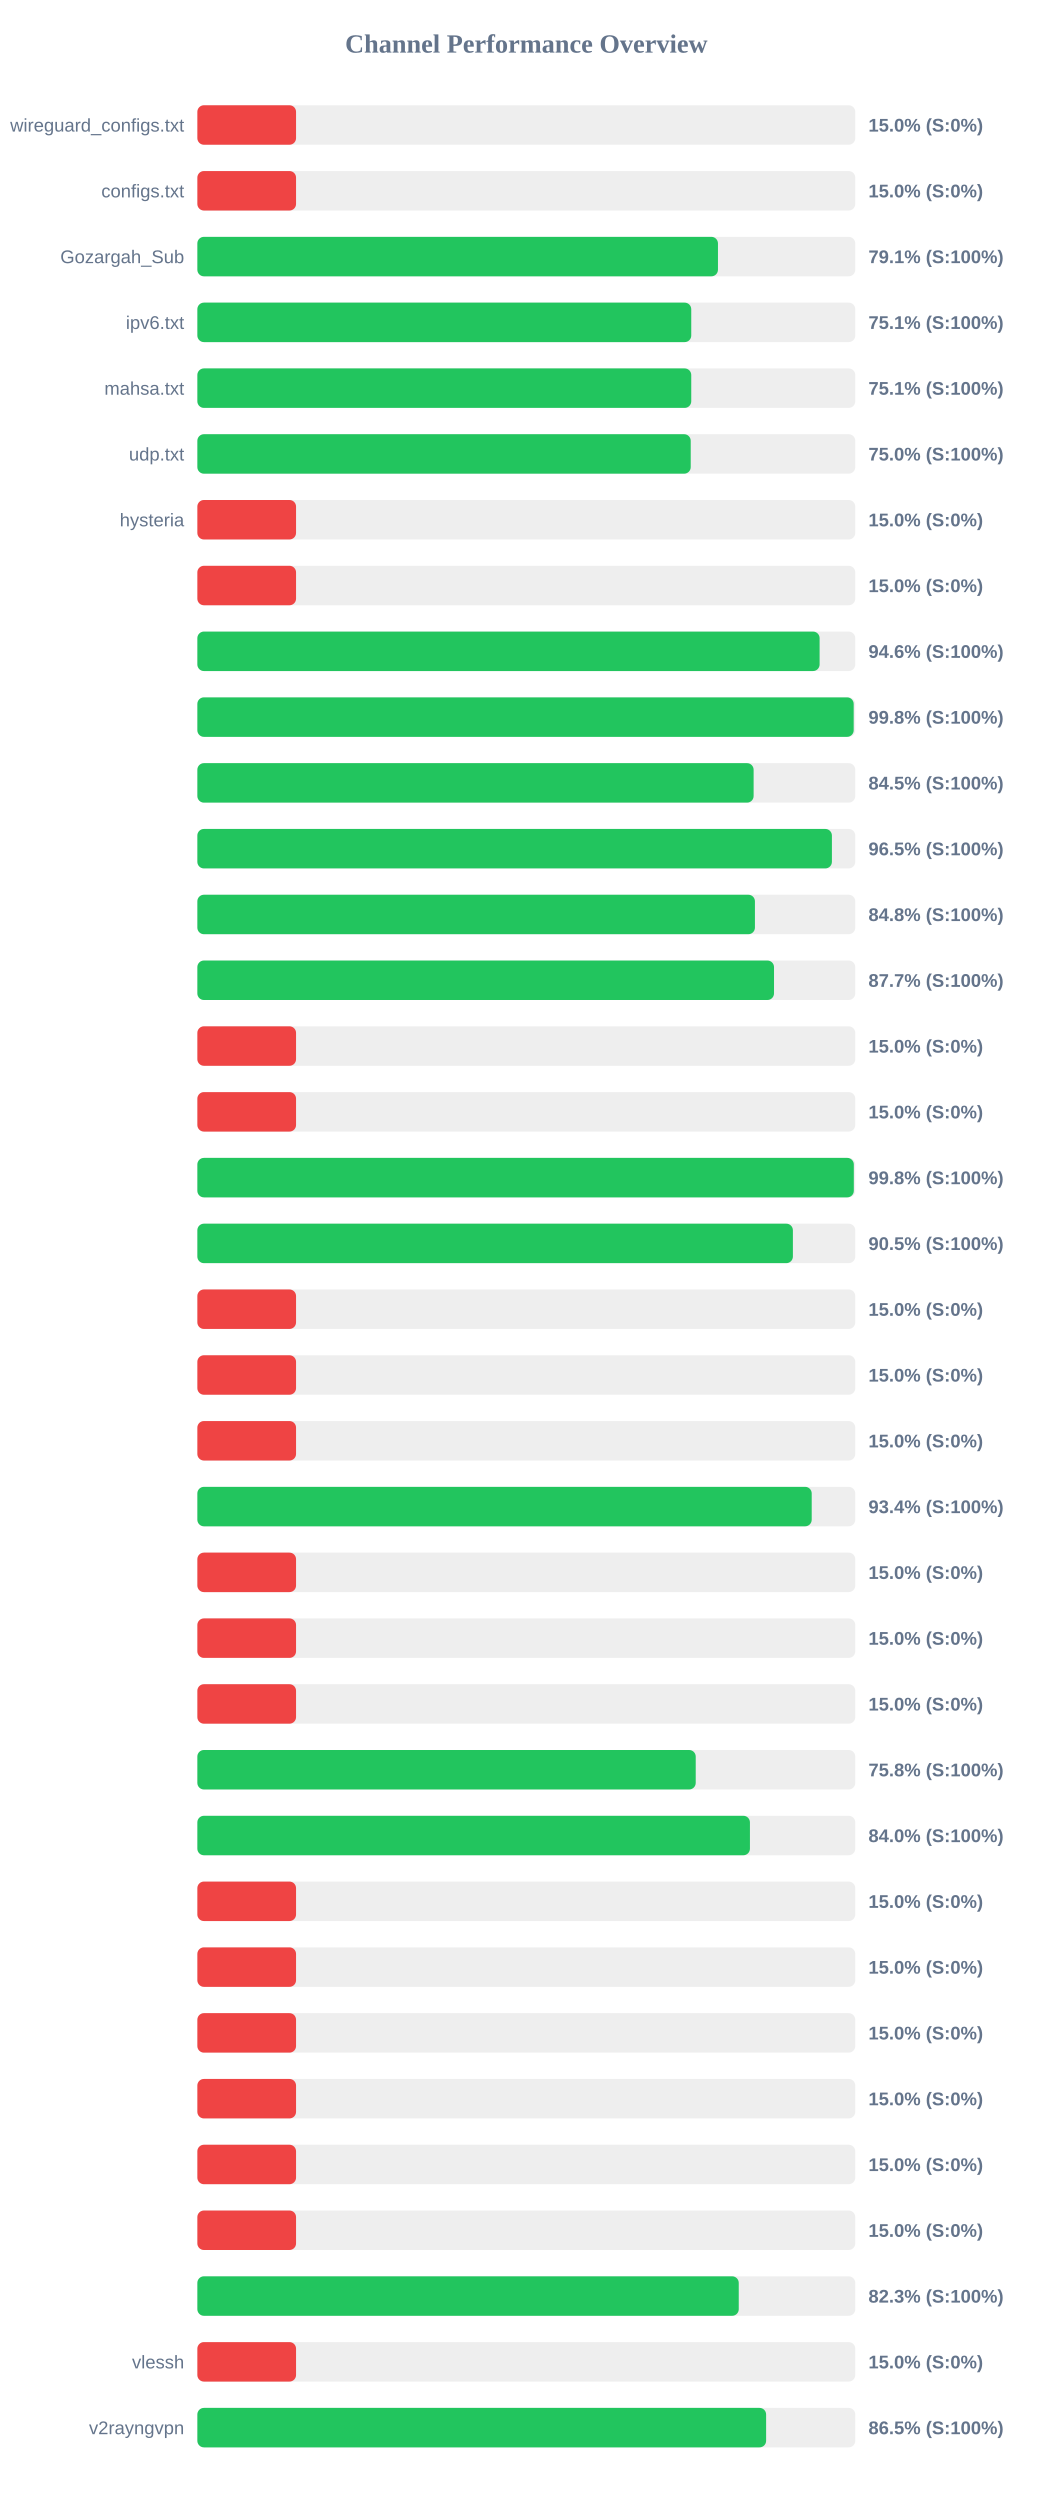
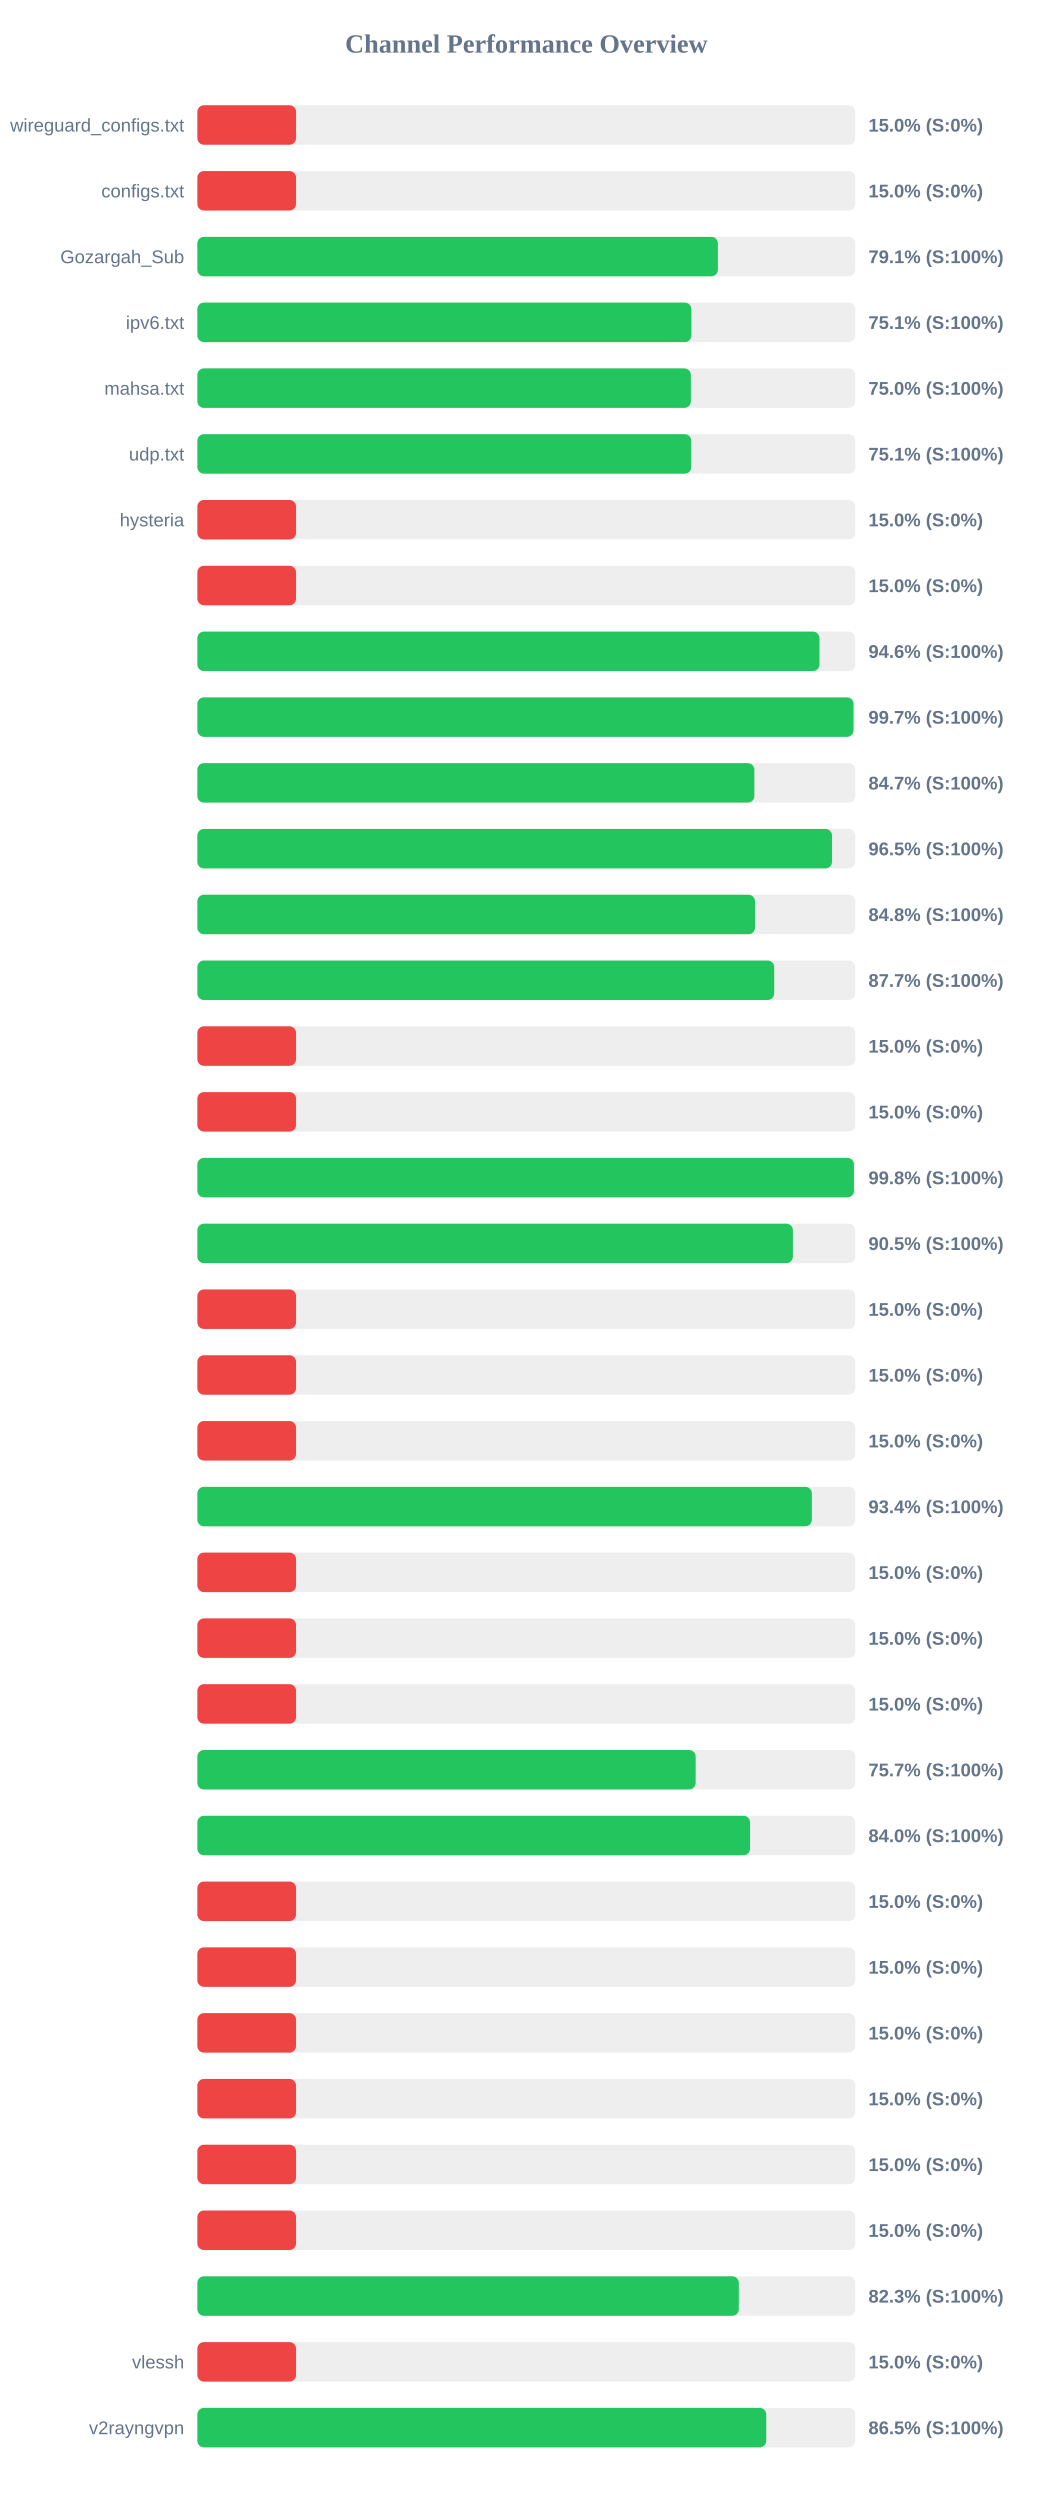
<svg xmlns="http://www.w3.org/2000/svg" width="800" height="1900" version="1.1">
  <style>
        .row { font: 14px Arial; fill: #64748b; }
        .score { font: bold 14px Arial; fill: #64748b; }
    </style>
  <text x="400" y="40" text-anchor="middle" font-size="20px" font-weight="bold" fill="#64748b">Channel Performance Overview</text>
  <rect x="150" y="80" width="500" height="30" fill="#eee" rx="5" />
  <rect x="150" y="80" width="75.0" height="30" fill="#ef4444" rx="5" />
  <text x="140" y="100" text-anchor="end" class="row">wireguard_configs.txt</text>
  <text x="660" y="100" text-anchor="start" class="score">15.0% (S:0%)</text>
  <rect x="150" y="130" width="500" height="30" fill="#eee" rx="5" />
  <rect x="150" y="130" width="75.0" height="30" fill="#ef4444" rx="5" />
  <text x="140" y="150" text-anchor="end" class="row">configs.txt</text>
  <text x="660" y="150" text-anchor="start" class="score">15.0% (S:0%)</text>
  <rect x="150" y="180" width="500" height="30" fill="#eee" rx="5" />
-   <rect x="150" y="180" width="395.65" height="30" fill="#22c55e" rx="5" />
+   <rect x="150" y="180" width="395.6" height="30" fill="#22c55e" rx="5" />
  <text x="140" y="200" text-anchor="end" class="row">Gozargah_Sub</text>
  <text x="660" y="200" text-anchor="start" class="score">79.1% (S:100%)</text>
  <rect x="150" y="230" width="500" height="30" fill="#eee" rx="5" />
-   <rect x="150" y="230" width="375.35" height="30" fill="#22c55e" rx="5" />
+   <rect x="150" y="230" width="375.45" height="30" fill="#22c55e" rx="5" />
  <text x="140" y="250" text-anchor="end" class="row">ipv6.txt</text>
  <text x="660" y="250" text-anchor="start" class="score">75.1% (S:100%)</text>
  <rect x="150" y="280" width="500" height="30" fill="#eee" rx="5" />
-   <rect x="150" y="280" width="375.35" height="30" fill="#22c55e" rx="5" />
+   <rect x="150" y="280" width="375.05" height="30" fill="#22c55e" rx="5" />
  <text x="140" y="300" text-anchor="end" class="row">mahsa.txt</text>
-   <text x="660" y="300" text-anchor="start" class="score">75.1% (S:100%)</text>
+   <text x="660" y="300" text-anchor="start" class="score">75.0% (S:100%)</text>
  <rect x="150" y="330" width="500" height="30" fill="#eee" rx="5" />
-   <rect x="150" y="330" width="374.95" height="30" fill="#22c55e" rx="5" />
+   <rect x="150" y="330" width="375.35" height="30" fill="#22c55e" rx="5" />
  <text x="140" y="350" text-anchor="end" class="row">udp.txt</text>
-   <text x="660" y="350" text-anchor="start" class="score">75.0% (S:100%)</text>
+   <text x="660" y="350" text-anchor="start" class="score">75.1% (S:100%)</text>
  <rect x="150" y="380" width="500" height="30" fill="#eee" rx="5" />
  <rect x="150" y="380" width="75.0" height="30" fill="#ef4444" rx="5" />
  <text x="140" y="400" text-anchor="end" class="row">hysteria</text>
  <text x="660" y="400" text-anchor="start" class="score">15.0% (S:0%)</text>
  <rect x="150" y="430" width="500" height="30" fill="#eee" rx="5" />
  <rect x="150" y="430" width="75.0" height="30" fill="#ef4444" rx="5" />
  <text x="140" y="450" text-anchor="end" class="row" />
  <text x="660" y="450" text-anchor="start" class="score">15.0% (S:0%)</text>
  <rect x="150" y="480" width="500" height="30" fill="#eee" rx="5" />
-   <rect x="150" y="480" width="472.9" height="30" fill="#22c55e" rx="5" />
+   <rect x="150" y="480" width="472.8" height="30" fill="#22c55e" rx="5" />
  <text x="140" y="500" text-anchor="end" class="row" />
  <text x="660" y="500" text-anchor="start" class="score">94.6% (S:100%)</text>
  <rect x="150" y="530" width="500" height="30" fill="#eee" rx="5" />
-   <rect x="150" y="530" width="498.8" height="30" fill="#22c55e" rx="5" />
+   <rect x="150" y="530" width="498.65" height="30" fill="#22c55e" rx="5" />
  <text x="140" y="550" text-anchor="end" class="row" />
-   <text x="660" y="550" text-anchor="start" class="score">99.8% (S:100%)</text>
+   <text x="660" y="550" text-anchor="start" class="score">99.7% (S:100%)</text>
  <rect x="150" y="580" width="500" height="30" fill="#eee" rx="5" />
-   <rect x="150" y="580" width="422.75" height="30" fill="#22c55e" rx="5" />
+   <rect x="150" y="580" width="423.3" height="30" fill="#22c55e" rx="5" />
  <text x="140" y="600" text-anchor="end" class="row" />
-   <text x="660" y="600" text-anchor="start" class="score">84.5% (S:100%)</text>
+   <text x="660" y="600" text-anchor="start" class="score">84.7% (S:100%)</text>
  <rect x="150" y="630" width="500" height="30" fill="#eee" rx="5" />
-   <rect x="150" y="630" width="482.25" height="30" fill="#22c55e" rx="5" />
+   <rect x="150" y="630" width="482.35" height="30" fill="#22c55e" rx="5" />
  <text x="140" y="650" text-anchor="end" class="row" />
  <text x="660" y="650" text-anchor="start" class="score">96.5% (S:100%)</text>
  <rect x="150" y="680" width="500" height="30" fill="#eee" rx="5" />
-   <rect x="150" y="680" width="423.75" height="30" fill="#22c55e" rx="5" />
+   <rect x="150" y="680" width="423.8" height="30" fill="#22c55e" rx="5" />
  <text x="140" y="700" text-anchor="end" class="row" />
  <text x="660" y="700" text-anchor="start" class="score">84.8% (S:100%)</text>
  <rect x="150" y="730" width="500" height="30" fill="#eee" rx="5" />
-   <rect x="150" y="730" width="438.25" height="30" fill="#22c55e" rx="5" />
+   <rect x="150" y="730" width="438.4" height="30" fill="#22c55e" rx="5" />
  <text x="140" y="750" text-anchor="end" class="row" />
  <text x="660" y="750" text-anchor="start" class="score">87.7% (S:100%)</text>
  <rect x="150" y="780" width="500" height="30" fill="#eee" rx="5" />
  <rect x="150" y="780" width="75.0" height="30" fill="#ef4444" rx="5" />
  <text x="140" y="800" text-anchor="end" class="row" />
  <text x="660" y="800" text-anchor="start" class="score">15.0% (S:0%)</text>
  <rect x="150" y="830" width="500" height="30" fill="#eee" rx="5" />
  <rect x="150" y="830" width="75.0" height="30" fill="#ef4444" rx="5" />
  <text x="140" y="850" text-anchor="end" class="row" />
  <text x="660" y="850" text-anchor="start" class="score">15.0% (S:0%)</text>
  <rect x="150" y="880" width="500" height="30" fill="#eee" rx="5" />
-   <rect x="150" y="880" width="498.9" height="30" fill="#22c55e" rx="5" />
+   <rect x="150" y="880" width="499.0" height="30" fill="#22c55e" rx="5" />
  <text x="140" y="900" text-anchor="end" class="row" />
  <text x="660" y="900" text-anchor="start" class="score">99.8% (S:100%)</text>
  <rect x="150" y="930" width="500" height="30" fill="#eee" rx="5" />
  <rect x="150" y="930" width="452.6" height="30" fill="#22c55e" rx="5" />
  <text x="140" y="950" text-anchor="end" class="row" />
  <text x="660" y="950" text-anchor="start" class="score">90.5% (S:100%)</text>
  <rect x="150" y="980" width="500" height="30" fill="#eee" rx="5" />
  <rect x="150" y="980" width="75.0" height="30" fill="#ef4444" rx="5" />
  <text x="140" y="1000" text-anchor="end" class="row" />
  <text x="660" y="1000" text-anchor="start" class="score">15.0% (S:0%)</text>
  <rect x="150" y="1030" width="500" height="30" fill="#eee" rx="5" />
  <rect x="150" y="1030" width="75.0" height="30" fill="#ef4444" rx="5" />
  <text x="140" y="1050" text-anchor="end" class="row" />
  <text x="660" y="1050" text-anchor="start" class="score">15.0% (S:0%)</text>
  <rect x="150" y="1080" width="500" height="30" fill="#eee" rx="5" />
  <rect x="150" y="1080" width="75.0" height="30" fill="#ef4444" rx="5" />
  <text x="140" y="1100" text-anchor="end" class="row" />
  <text x="660" y="1100" text-anchor="start" class="score">15.0% (S:0%)</text>
  <rect x="150" y="1130" width="500" height="30" fill="#eee" rx="5" />
-   <rect x="150" y="1130" width="466.9" height="30" fill="#22c55e" rx="5" />
+   <rect x="150" y="1130" width="467.0" height="30" fill="#22c55e" rx="5" />
  <text x="140" y="1150" text-anchor="end" class="row" />
  <text x="660" y="1150" text-anchor="start" class="score">93.4% (S:100%)</text>
  <rect x="150" y="1180" width="500" height="30" fill="#eee" rx="5" />
  <rect x="150" y="1180" width="75.0" height="30" fill="#ef4444" rx="5" />
  <text x="140" y="1200" text-anchor="end" class="row" />
  <text x="660" y="1200" text-anchor="start" class="score">15.0% (S:0%)</text>
  <rect x="150" y="1230" width="500" height="30" fill="#eee" rx="5" />
  <rect x="150" y="1230" width="75.0" height="30" fill="#ef4444" rx="5" />
  <text x="140" y="1250" text-anchor="end" class="row" />
  <text x="660" y="1250" text-anchor="start" class="score">15.0% (S:0%)</text>
  <rect x="150" y="1280" width="500" height="30" fill="#eee" rx="5" />
  <rect x="150" y="1280" width="75.0" height="30" fill="#ef4444" rx="5" />
  <text x="140" y="1300" text-anchor="end" class="row" />
  <text x="660" y="1300" text-anchor="start" class="score">15.0% (S:0%)</text>
  <rect x="150" y="1330" width="500" height="30" fill="#eee" rx="5" />
-   <rect x="150" y="1330" width="378.75" height="30" fill="#22c55e" rx="5" />
+   <rect x="150" y="1330" width="378.7" height="30" fill="#22c55e" rx="5" />
  <text x="140" y="1350" text-anchor="end" class="row" />
-   <text x="660" y="1350" text-anchor="start" class="score">75.8% (S:100%)</text>
+   <text x="660" y="1350" text-anchor="start" class="score">75.7% (S:100%)</text>
  <rect x="150" y="1380" width="500" height="30" fill="#eee" rx="5" />
-   <rect x="150" y="1380" width="419.95" height="30" fill="#22c55e" rx="5" />
+   <rect x="150" y="1380" width="420.05" height="30" fill="#22c55e" rx="5" />
  <text x="140" y="1400" text-anchor="end" class="row" />
  <text x="660" y="1400" text-anchor="start" class="score">84.0% (S:100%)</text>
  <rect x="150" y="1430" width="500" height="30" fill="#eee" rx="5" />
  <rect x="150" y="1430" width="75.0" height="30" fill="#ef4444" rx="5" />
  <text x="140" y="1450" text-anchor="end" class="row" />
  <text x="660" y="1450" text-anchor="start" class="score">15.0% (S:0%)</text>
  <rect x="150" y="1480" width="500" height="30" fill="#eee" rx="5" />
  <rect x="150" y="1480" width="75.0" height="30" fill="#ef4444" rx="5" />
  <text x="140" y="1500" text-anchor="end" class="row" />
  <text x="660" y="1500" text-anchor="start" class="score">15.0% (S:0%)</text>
  <rect x="150" y="1530" width="500" height="30" fill="#eee" rx="5" />
  <rect x="150" y="1530" width="75.0" height="30" fill="#ef4444" rx="5" />
  <text x="140" y="1550" text-anchor="end" class="row" />
  <text x="660" y="1550" text-anchor="start" class="score">15.0% (S:0%)</text>
  <rect x="150" y="1580" width="500" height="30" fill="#eee" rx="5" />
  <rect x="150" y="1580" width="75.0" height="30" fill="#ef4444" rx="5" />
  <text x="140" y="1600" text-anchor="end" class="row" />
  <text x="660" y="1600" text-anchor="start" class="score">15.0% (S:0%)</text>
  <rect x="150" y="1630" width="500" height="30" fill="#eee" rx="5" />
  <rect x="150" y="1630" width="75.0" height="30" fill="#ef4444" rx="5" />
  <text x="140" y="1650" text-anchor="end" class="row" />
  <text x="660" y="1650" text-anchor="start" class="score">15.0% (S:0%)</text>
  <rect x="150" y="1680" width="500" height="30" fill="#eee" rx="5" />
  <rect x="150" y="1680" width="75.0" height="30" fill="#ef4444" rx="5" />
  <text x="140" y="1700" text-anchor="end" class="row" />
  <text x="660" y="1700" text-anchor="start" class="score">15.0% (S:0%)</text>
  <rect x="150" y="1730" width="500" height="30" fill="#eee" rx="5" />
-   <rect x="150" y="1730" width="411.45" height="30" fill="#22c55e" rx="5" />
+   <rect x="150" y="1730" width="411.5" height="30" fill="#22c55e" rx="5" />
  <text x="140" y="1750" text-anchor="end" class="row" />
  <text x="660" y="1750" text-anchor="start" class="score">82.3% (S:100%)</text>
  <rect x="150" y="1780" width="500" height="30" fill="#eee" rx="5" />
  <rect x="150" y="1780" width="75.0" height="30" fill="#ef4444" rx="5" />
  <text x="140" y="1800" text-anchor="end" class="row">vlessh</text>
  <text x="660" y="1800" text-anchor="start" class="score">15.0% (S:0%)</text>
  <rect x="150" y="1830" width="500" height="30" fill="#eee" rx="5" />
-   <rect x="150" y="1830" width="432.25" height="30" fill="#22c55e" rx="5" />
+   <rect x="150" y="1830" width="432.35" height="30" fill="#22c55e" rx="5" />
  <text x="140" y="1850" text-anchor="end" class="row">v2rayngvpn</text>
  <text x="660" y="1850" text-anchor="start" class="score">86.5% (S:100%)</text>
</svg>
